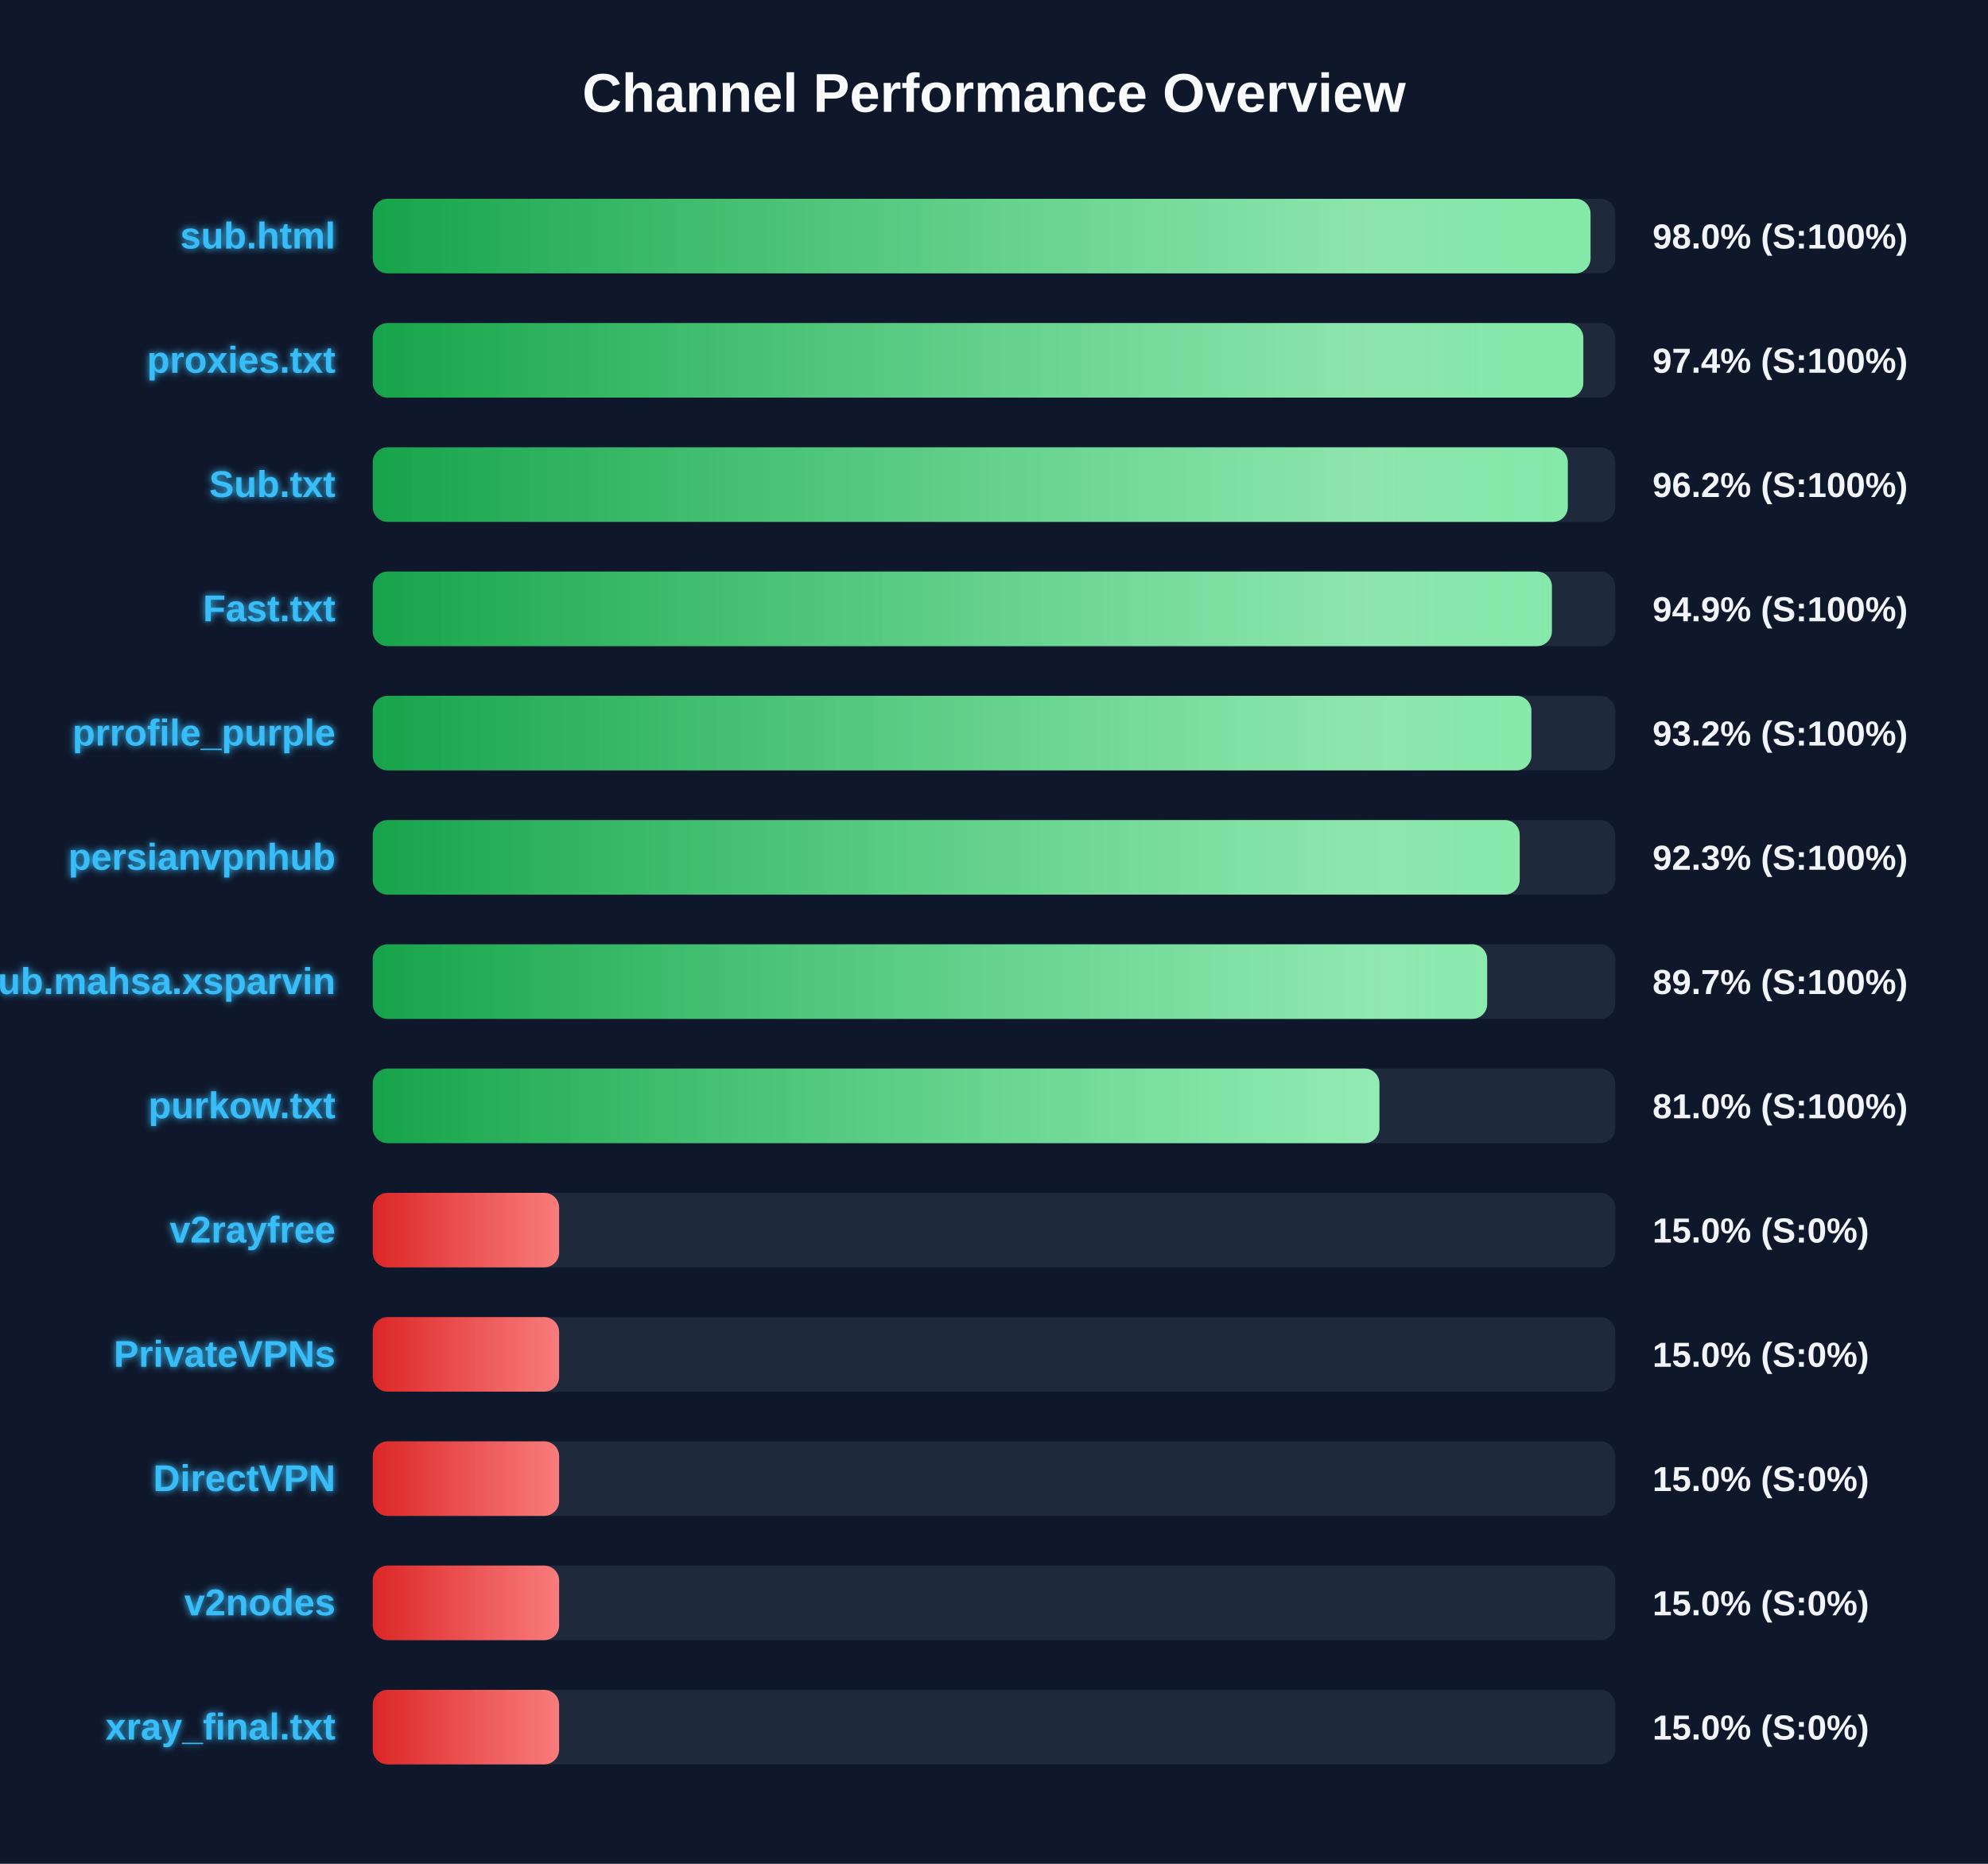
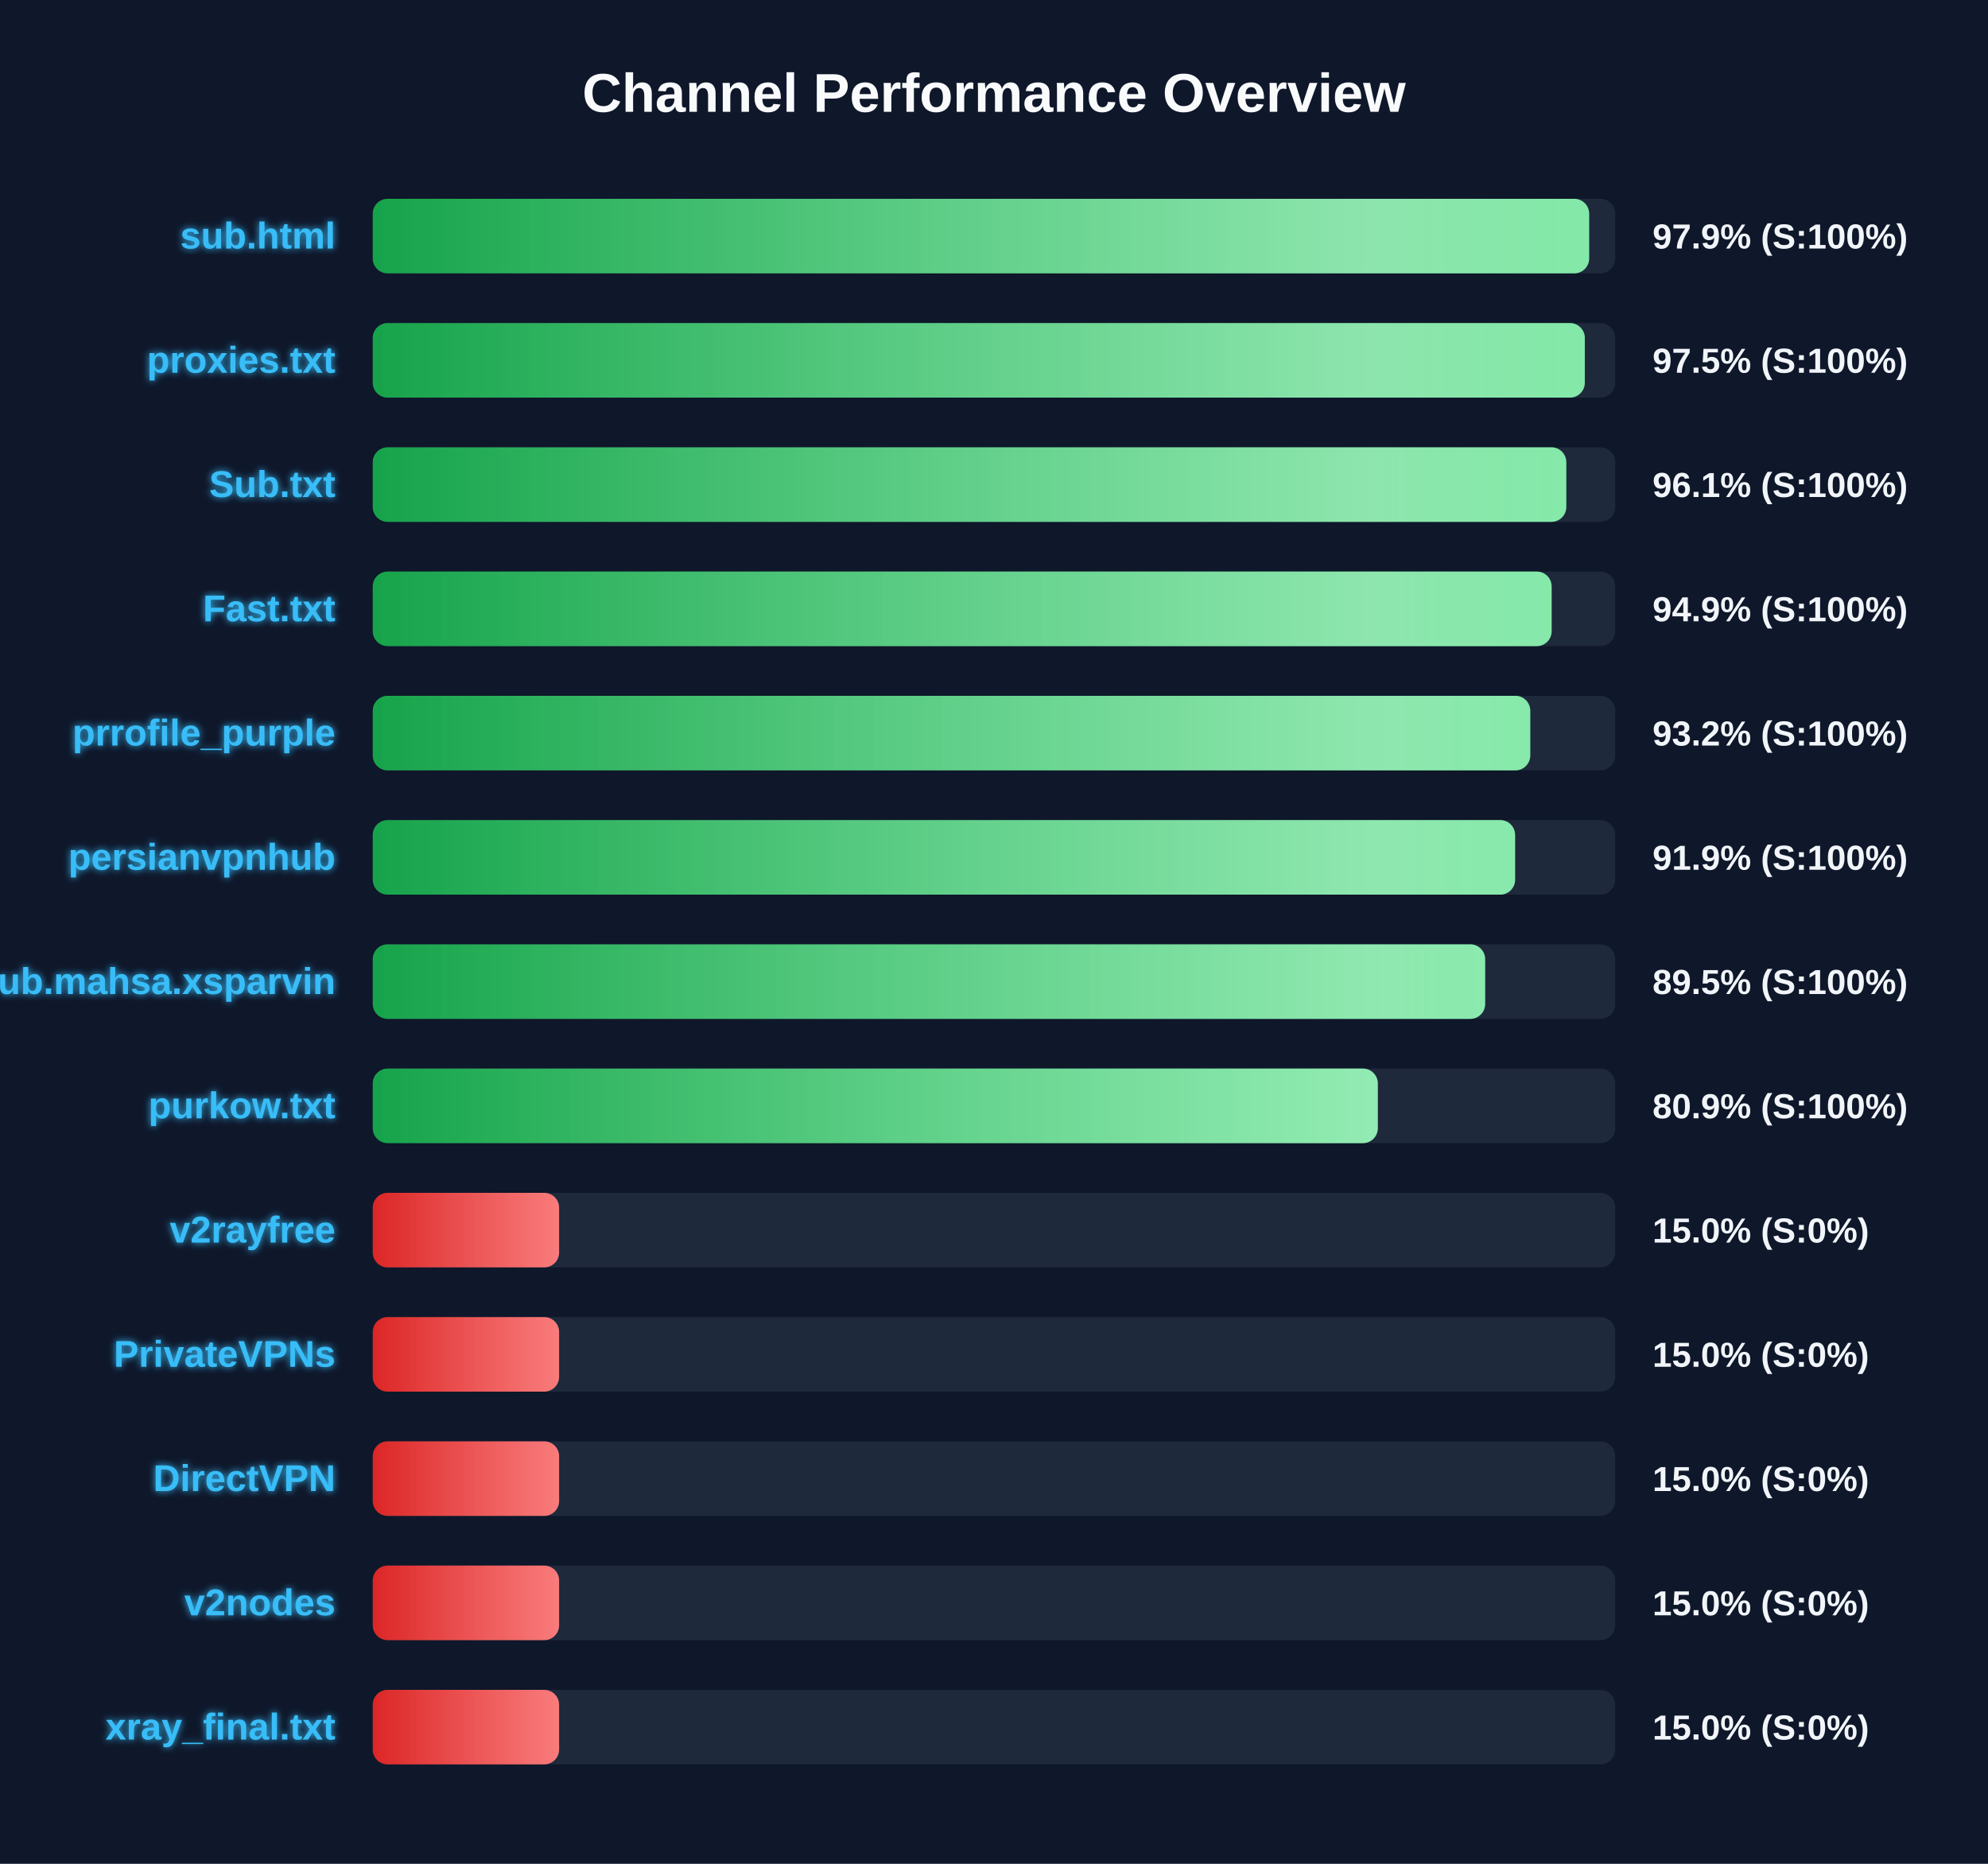
<svg xmlns="http://www.w3.org/2000/svg" width="800" height="750" version="1.1">
  <defs>
    <linearGradient id="grad-green" x1="0%" y1="0%" x2="100%" y2="0%">
      <stop offset="0%" stop-color="#16a34a" />
      <stop offset="100%" stop-color="#4ade80" />
    </linearGradient>
    <linearGradient id="grad-yellow" x1="0%" y1="0%" x2="100%" y2="0%">
      <stop offset="0%" stop-color="#ca8a04" />
      <stop offset="100%" stop-color="#fde047" />
    </linearGradient>
    <linearGradient id="grad-red" x1="0%" y1="0%" x2="100%" y2="0%">
      <stop offset="0%" stop-color="#dc2626" />
      <stop offset="100%" stop-color="#f87171" />
    </linearGradient>
    <linearGradient id="shimmer" x1="0%" y1="0%" x2="100%" y2="0%">
      <stop offset="0%" stop-color="rgba(255,255,255,0)" />
      <stop offset="50%" stop-color="rgba(255,255,255,0.4)" />
      <stop offset="100%" stop-color="rgba(255,255,255,0)" />
    </linearGradient>
    <filter id="glow" x="-20%" y="-20%" width="140%" height="140%">
      <feGaussianBlur stdDeviation="1.5" result="blur" />
      <feComposite in="SourceGraphic" in2="blur" operator="over" />
    </filter>
  </defs>
  <style>
        .bg-rect { fill: #0f172a; }
        .title { font: bold 22px 'Segoe UI', Arial, sans-serif; fill: #f8fafc; }
        .row { font: bold 15px 'Segoe UI', Arial, sans-serif; fill: #38bdf8; filter: url(#glow); }
        .score { font: bold 14px 'Segoe UI', Arial, sans-serif; fill: #f1f5f9; }
        @keyframes shimmer-anim {
            0% { transform: translateX(-100%); }
            100% { transform: translateX(200%); }
        }
        .shimmer-rect {
            animation: shimmer-anim 2.5s infinite linear;
        }
    </style>
  <rect width="100%" height="100%" class="bg-rect" />
  <text x="400" y="45" text-anchor="middle" class="title">Channel Performance Overview</text>
  <rect x="150" y="80" width="500" height="30" fill="#1e293b" rx="6" />
  <clipPath id="clip-0">
-     <rect x="150" y="80" width="490.05" height="30" rx="6" />
+     <rect x="150" y="80" width="489.5" height="30" rx="6" />
  </clipPath>
-   <rect x="150" y="80" width="490.05" height="30" fill="url(#grad-green)" rx="6" />
+   <rect x="150" y="80" width="489.5" height="30" fill="url(#grad-green)" rx="6" />
  <g clip-path="url(#clip-0)">
    <rect x="150" y="80" width="100%" height="30" fill="url(#shimmer)" class="shimmer-rect" />
  </g>
  <text x="135" y="100" text-anchor="end" class="row">sub.html</text>
-   <text x="665" y="100" text-anchor="start" class="score">98.0% (S:100%)</text>
+   <text x="665" y="100" text-anchor="start" class="score">97.9% (S:100%)</text>
  <rect x="150" y="130" width="500" height="30" fill="#1e293b" rx="6" />
  <clipPath id="clip-1">
-     <rect x="150" y="130" width="487.15" height="30" rx="6" />
+     <rect x="150" y="130" width="487.75" height="30" rx="6" />
  </clipPath>
-   <rect x="150" y="130" width="487.15" height="30" fill="url(#grad-green)" rx="6" />
+   <rect x="150" y="130" width="487.75" height="30" fill="url(#grad-green)" rx="6" />
  <g clip-path="url(#clip-1)">
    <rect x="150" y="130" width="100%" height="30" fill="url(#shimmer)" class="shimmer-rect" />
  </g>
  <text x="135" y="150" text-anchor="end" class="row">proxies.txt</text>
-   <text x="665" y="150" text-anchor="start" class="score">97.4% (S:100%)</text>
+   <text x="665" y="150" text-anchor="start" class="score">97.5% (S:100%)</text>
  <rect x="150" y="180" width="500" height="30" fill="#1e293b" rx="6" />
  <clipPath id="clip-2">
-     <rect x="150" y="180" width="480.9" height="30" rx="6" />
+     <rect x="150" y="180" width="480.3" height="30" rx="6" />
  </clipPath>
-   <rect x="150" y="180" width="480.9" height="30" fill="url(#grad-green)" rx="6" />
+   <rect x="150" y="180" width="480.3" height="30" fill="url(#grad-green)" rx="6" />
  <g clip-path="url(#clip-2)">
    <rect x="150" y="180" width="100%" height="30" fill="url(#shimmer)" class="shimmer-rect" />
  </g>
  <text x="135" y="200" text-anchor="end" class="row">Sub.txt</text>
-   <text x="665" y="200" text-anchor="start" class="score">96.2% (S:100%)</text>
+   <text x="665" y="200" text-anchor="start" class="score">96.1% (S:100%)</text>
  <rect x="150" y="230" width="500" height="30" fill="#1e293b" rx="6" />
  <clipPath id="clip-3">
-     <rect x="150" y="230" width="474.5" height="30" rx="6" />
+     <rect x="150" y="230" width="474.4" height="30" rx="6" />
  </clipPath>
-   <rect x="150" y="230" width="474.5" height="30" fill="url(#grad-green)" rx="6" />
+   <rect x="150" y="230" width="474.4" height="30" fill="url(#grad-green)" rx="6" />
  <g clip-path="url(#clip-3)">
    <rect x="150" y="230" width="100%" height="30" fill="url(#shimmer)" class="shimmer-rect" />
  </g>
  <text x="135" y="250" text-anchor="end" class="row">Fast.txt</text>
  <text x="665" y="250" text-anchor="start" class="score">94.9% (S:100%)</text>
  <rect x="150" y="280" width="500" height="30" fill="#1e293b" rx="6" />
  <clipPath id="clip-4">
-     <rect x="150" y="280" width="466.25" height="30" rx="6" />
+     <rect x="150" y="280" width="465.8" height="30" rx="6" />
  </clipPath>
-   <rect x="150" y="280" width="466.25" height="30" fill="url(#grad-green)" rx="6" />
+   <rect x="150" y="280" width="465.8" height="30" fill="url(#grad-green)" rx="6" />
  <g clip-path="url(#clip-4)">
    <rect x="150" y="280" width="100%" height="30" fill="url(#shimmer)" class="shimmer-rect" />
  </g>
  <text x="135" y="300" text-anchor="end" class="row">prrofile_purple</text>
  <text x="665" y="300" text-anchor="start" class="score">93.2% (S:100%)</text>
  <rect x="150" y="330" width="500" height="30" fill="#1e293b" rx="6" />
  <clipPath id="clip-5">
-     <rect x="150" y="330" width="461.55" height="30" rx="6" />
+     <rect x="150" y="330" width="459.7" height="30" rx="6" />
  </clipPath>
-   <rect x="150" y="330" width="461.55" height="30" fill="url(#grad-green)" rx="6" />
+   <rect x="150" y="330" width="459.7" height="30" fill="url(#grad-green)" rx="6" />
  <g clip-path="url(#clip-5)">
    <rect x="150" y="330" width="100%" height="30" fill="url(#shimmer)" class="shimmer-rect" />
  </g>
  <text x="135" y="350" text-anchor="end" class="row">persianvpnhub</text>
-   <text x="665" y="350" text-anchor="start" class="score">92.3% (S:100%)</text>
+   <text x="665" y="350" text-anchor="start" class="score">91.9% (S:100%)</text>
  <rect x="150" y="380" width="500" height="30" fill="#1e293b" rx="6" />
  <clipPath id="clip-6">
-     <rect x="150" y="380" width="448.45" height="30" rx="6" />
+     <rect x="150" y="380" width="447.65" height="30" rx="6" />
  </clipPath>
-   <rect x="150" y="380" width="448.45" height="30" fill="url(#grad-green)" rx="6" />
+   <rect x="150" y="380" width="447.65" height="30" fill="url(#grad-green)" rx="6" />
  <g clip-path="url(#clip-6)">
    <rect x="150" y="380" width="100%" height="30" fill="url(#shimmer)" class="shimmer-rect" />
  </g>
  <text x="135" y="400" text-anchor="end" class="row">Sub.mahsa.xsparvin</text>
-   <text x="665" y="400" text-anchor="start" class="score">89.7% (S:100%)</text>
+   <text x="665" y="400" text-anchor="start" class="score">89.5% (S:100%)</text>
  <rect x="150" y="430" width="500" height="30" fill="#1e293b" rx="6" />
  <clipPath id="clip-7">
-     <rect x="150" y="430" width="405.1" height="30" rx="6" />
+     <rect x="150" y="430" width="404.45" height="30" rx="6" />
  </clipPath>
-   <rect x="150" y="430" width="405.1" height="30" fill="url(#grad-green)" rx="6" />
+   <rect x="150" y="430" width="404.45" height="30" fill="url(#grad-green)" rx="6" />
  <g clip-path="url(#clip-7)">
    <rect x="150" y="430" width="100%" height="30" fill="url(#shimmer)" class="shimmer-rect" />
  </g>
  <text x="135" y="450" text-anchor="end" class="row">purkow.txt</text>
-   <text x="665" y="450" text-anchor="start" class="score">81.0% (S:100%)</text>
+   <text x="665" y="450" text-anchor="start" class="score">80.9% (S:100%)</text>
  <rect x="150" y="480" width="500" height="30" fill="#1e293b" rx="6" />
  <clipPath id="clip-8">
    <rect x="150" y="480" width="75.0" height="30" rx="6" />
  </clipPath>
  <rect x="150" y="480" width="75.0" height="30" fill="url(#grad-red)" rx="6" />
  <g clip-path="url(#clip-8)">
    <rect x="150" y="480" width="100%" height="30" fill="url(#shimmer)" class="shimmer-rect" />
  </g>
  <text x="135" y="500" text-anchor="end" class="row">v2rayfree</text>
  <text x="665" y="500" text-anchor="start" class="score">15.0% (S:0%)</text>
  <rect x="150" y="530" width="500" height="30" fill="#1e293b" rx="6" />
  <clipPath id="clip-9">
    <rect x="150" y="530" width="75.0" height="30" rx="6" />
  </clipPath>
  <rect x="150" y="530" width="75.0" height="30" fill="url(#grad-red)" rx="6" />
  <g clip-path="url(#clip-9)">
    <rect x="150" y="530" width="100%" height="30" fill="url(#shimmer)" class="shimmer-rect" />
  </g>
  <text x="135" y="550" text-anchor="end" class="row">PrivateVPNs</text>
  <text x="665" y="550" text-anchor="start" class="score">15.0% (S:0%)</text>
  <rect x="150" y="580" width="500" height="30" fill="#1e293b" rx="6" />
  <clipPath id="clip-10">
    <rect x="150" y="580" width="75.0" height="30" rx="6" />
  </clipPath>
  <rect x="150" y="580" width="75.0" height="30" fill="url(#grad-red)" rx="6" />
  <g clip-path="url(#clip-10)">
    <rect x="150" y="580" width="100%" height="30" fill="url(#shimmer)" class="shimmer-rect" />
  </g>
  <text x="135" y="600" text-anchor="end" class="row">DirectVPN</text>
  <text x="665" y="600" text-anchor="start" class="score">15.0% (S:0%)</text>
  <rect x="150" y="630" width="500" height="30" fill="#1e293b" rx="6" />
  <clipPath id="clip-11">
    <rect x="150" y="630" width="75.0" height="30" rx="6" />
  </clipPath>
  <rect x="150" y="630" width="75.0" height="30" fill="url(#grad-red)" rx="6" />
  <g clip-path="url(#clip-11)">
    <rect x="150" y="630" width="100%" height="30" fill="url(#shimmer)" class="shimmer-rect" />
  </g>
  <text x="135" y="650" text-anchor="end" class="row">v2nodes</text>
  <text x="665" y="650" text-anchor="start" class="score">15.0% (S:0%)</text>
  <rect x="150" y="680" width="500" height="30" fill="#1e293b" rx="6" />
  <clipPath id="clip-12">
    <rect x="150" y="680" width="75.0" height="30" rx="6" />
  </clipPath>
  <rect x="150" y="680" width="75.0" height="30" fill="url(#grad-red)" rx="6" />
  <g clip-path="url(#clip-12)">
    <rect x="150" y="680" width="100%" height="30" fill="url(#shimmer)" class="shimmer-rect" />
  </g>
  <text x="135" y="700" text-anchor="end" class="row">xray_final.txt</text>
  <text x="665" y="700" text-anchor="start" class="score">15.0% (S:0%)</text>
</svg>
